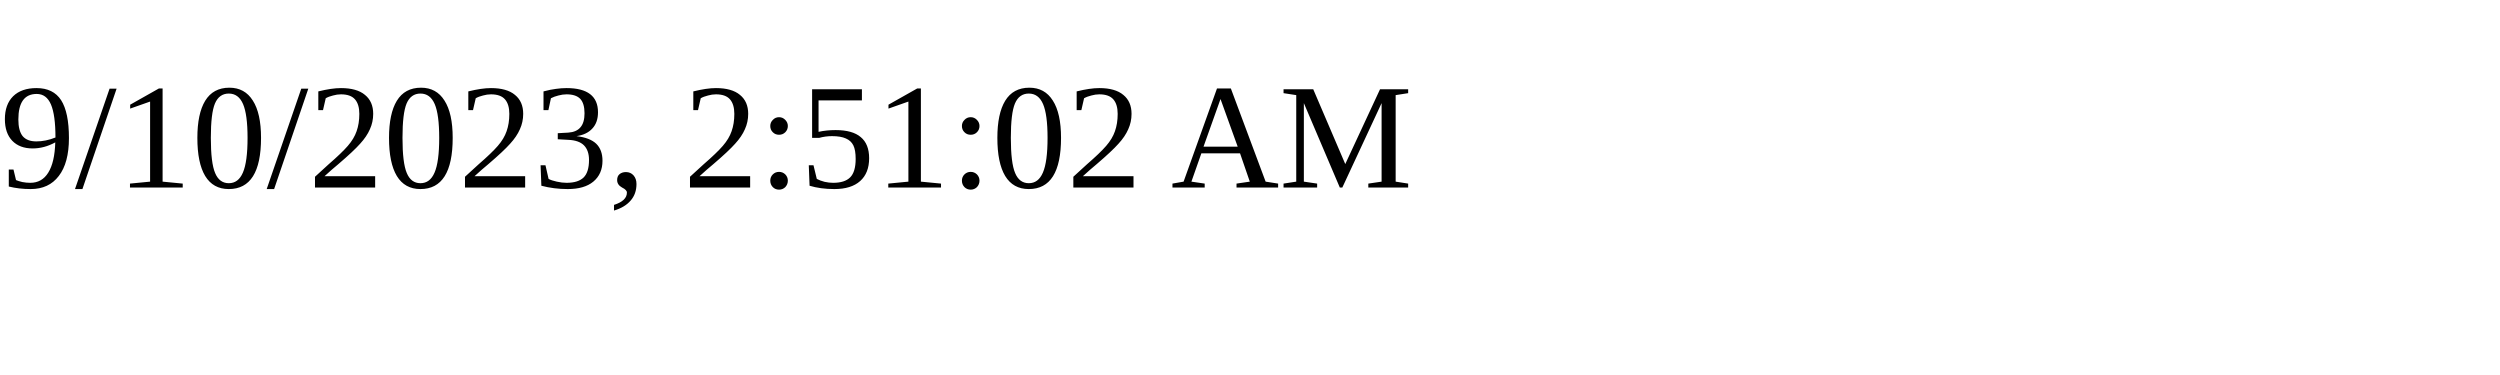
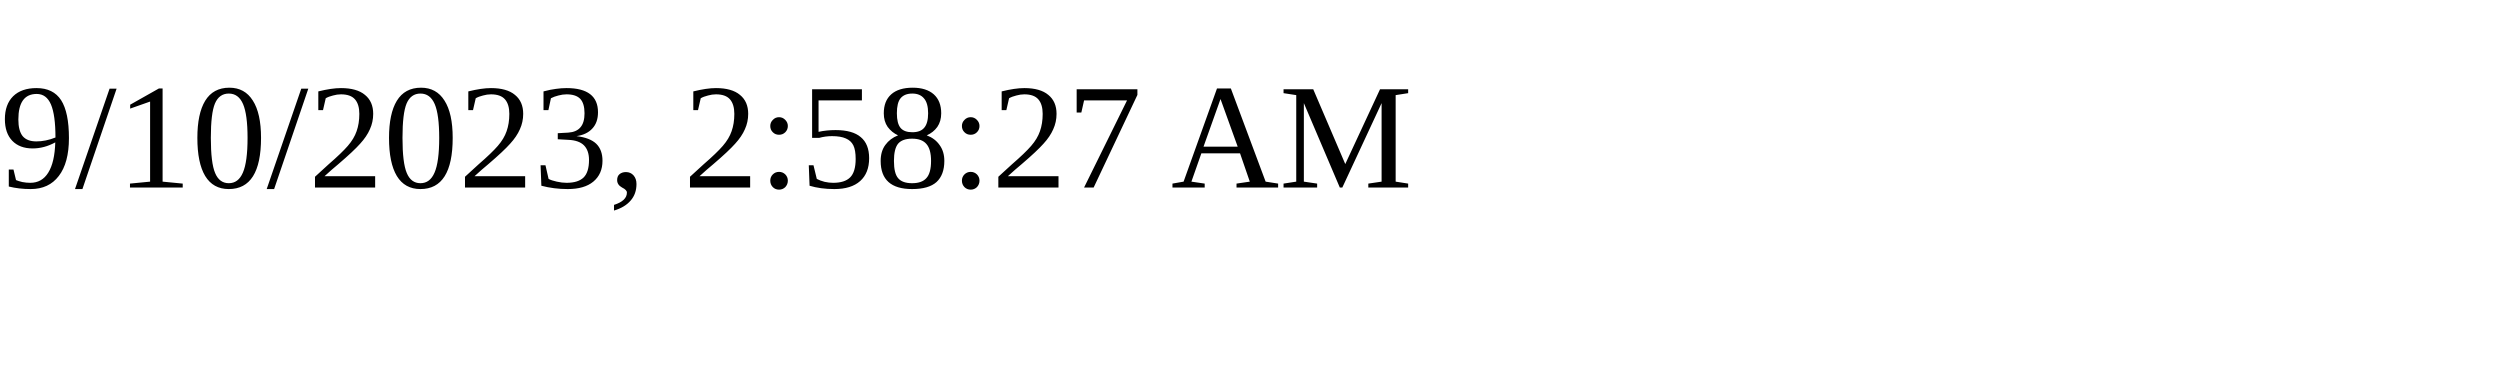
<svg xmlns="http://www.w3.org/2000/svg" height="30" width="200">
-   <text x="0" y="15">9/10/2023, 2:51:02 AM</text>
+   <text x="0" y="15">9/10/2023, 2:58:27 AM</text>
</svg>
